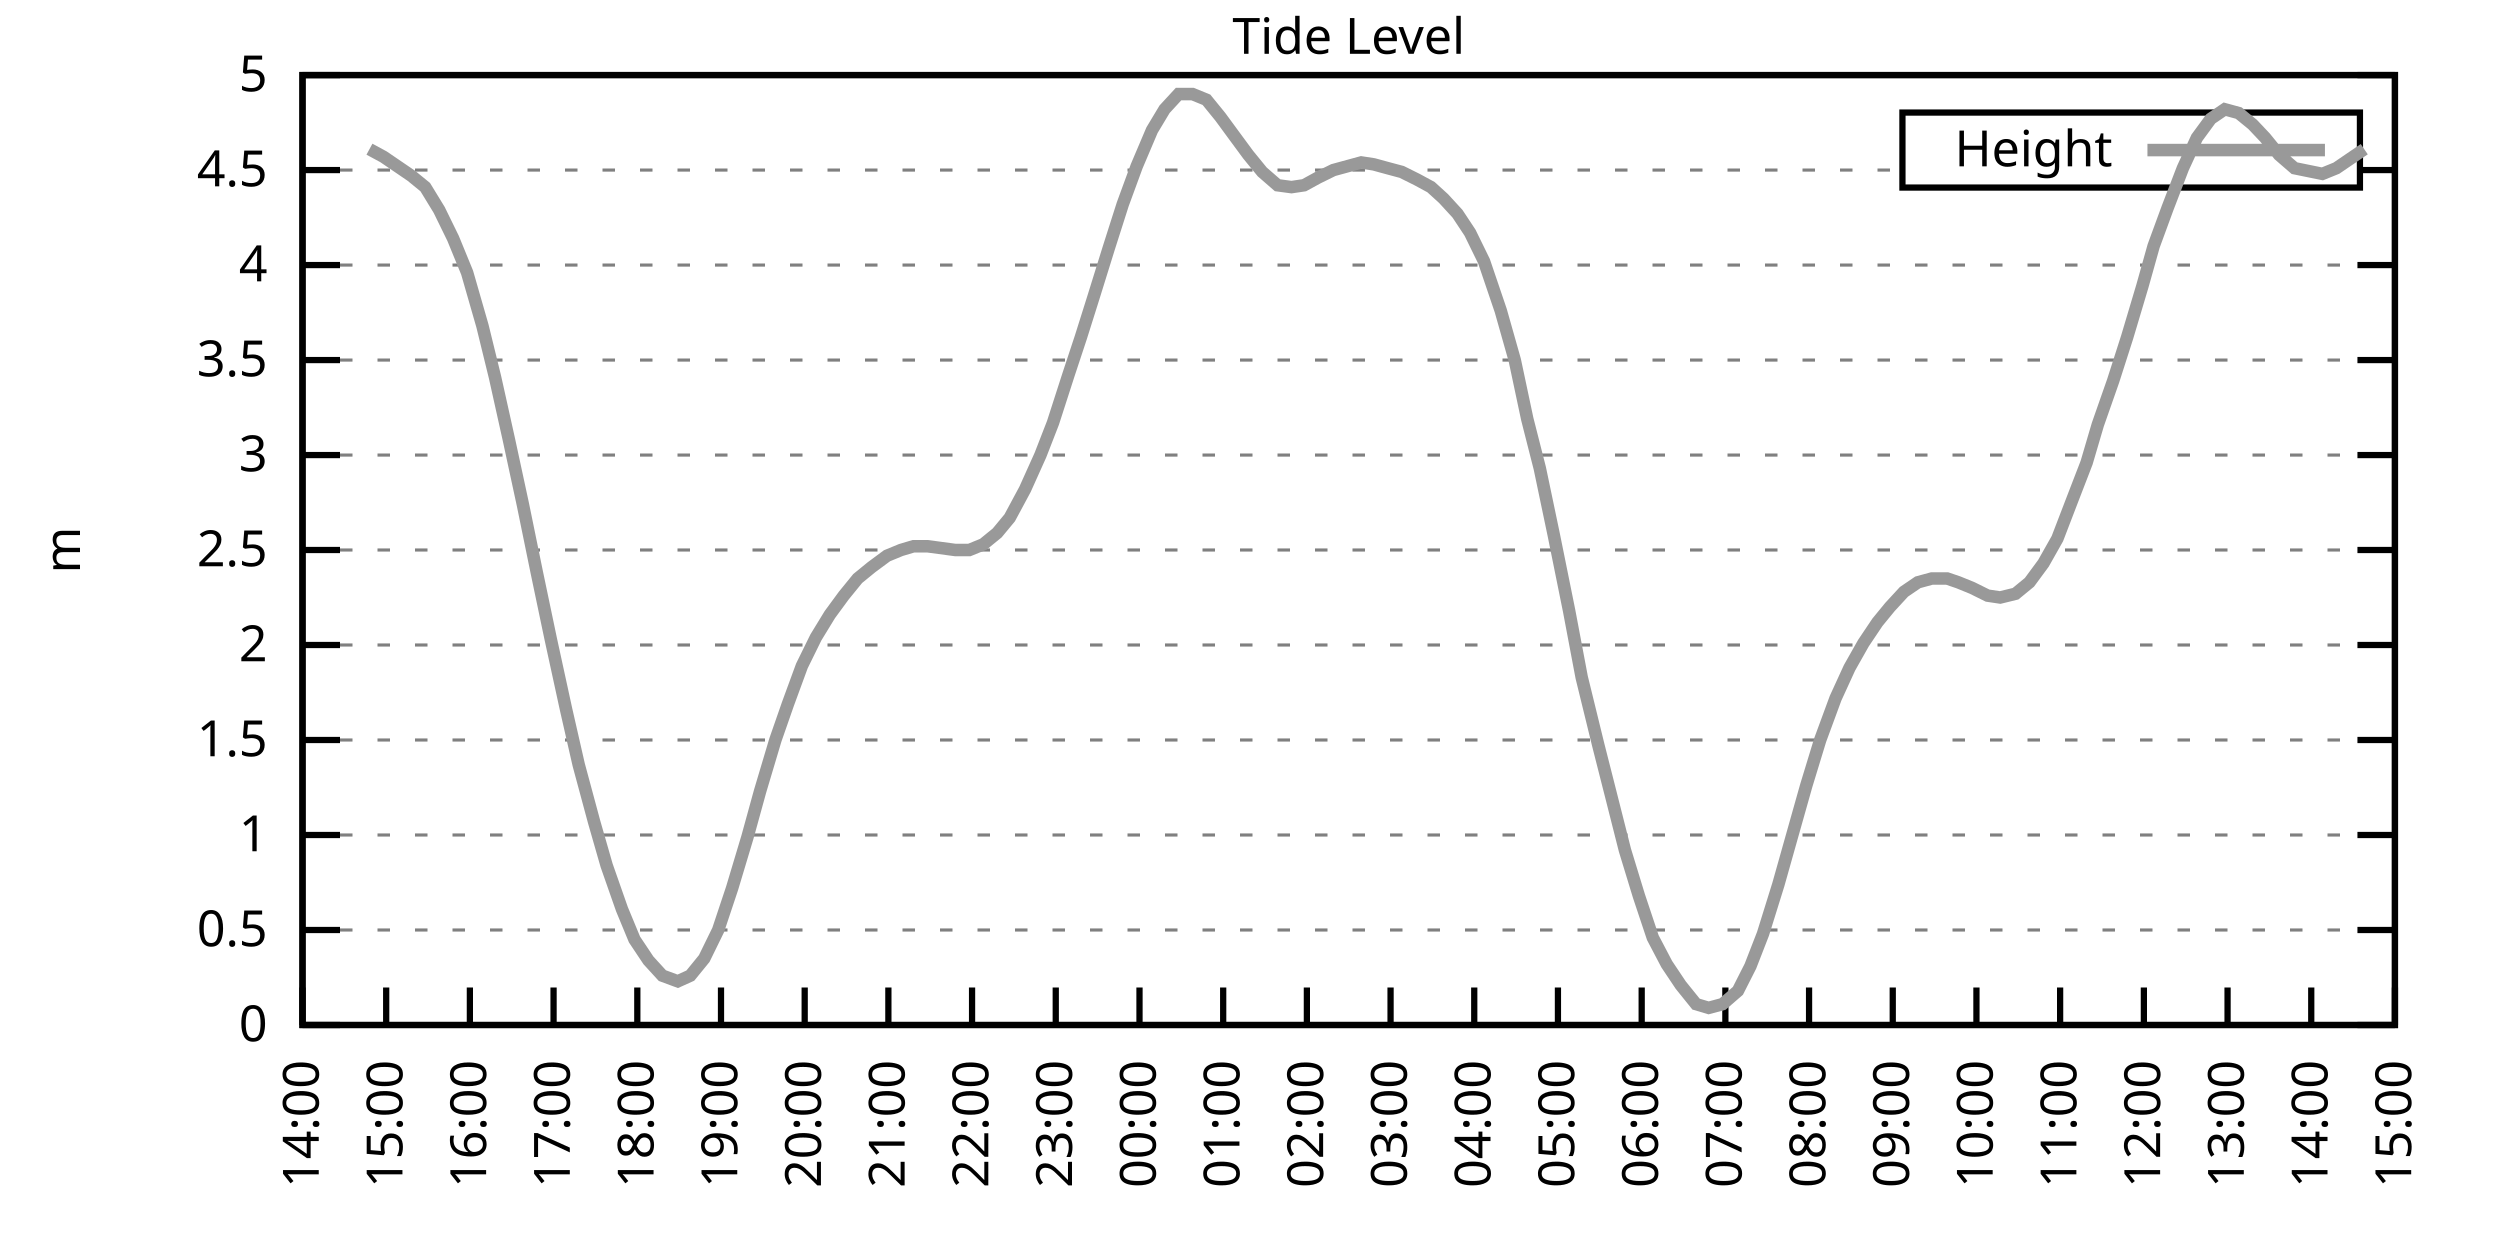
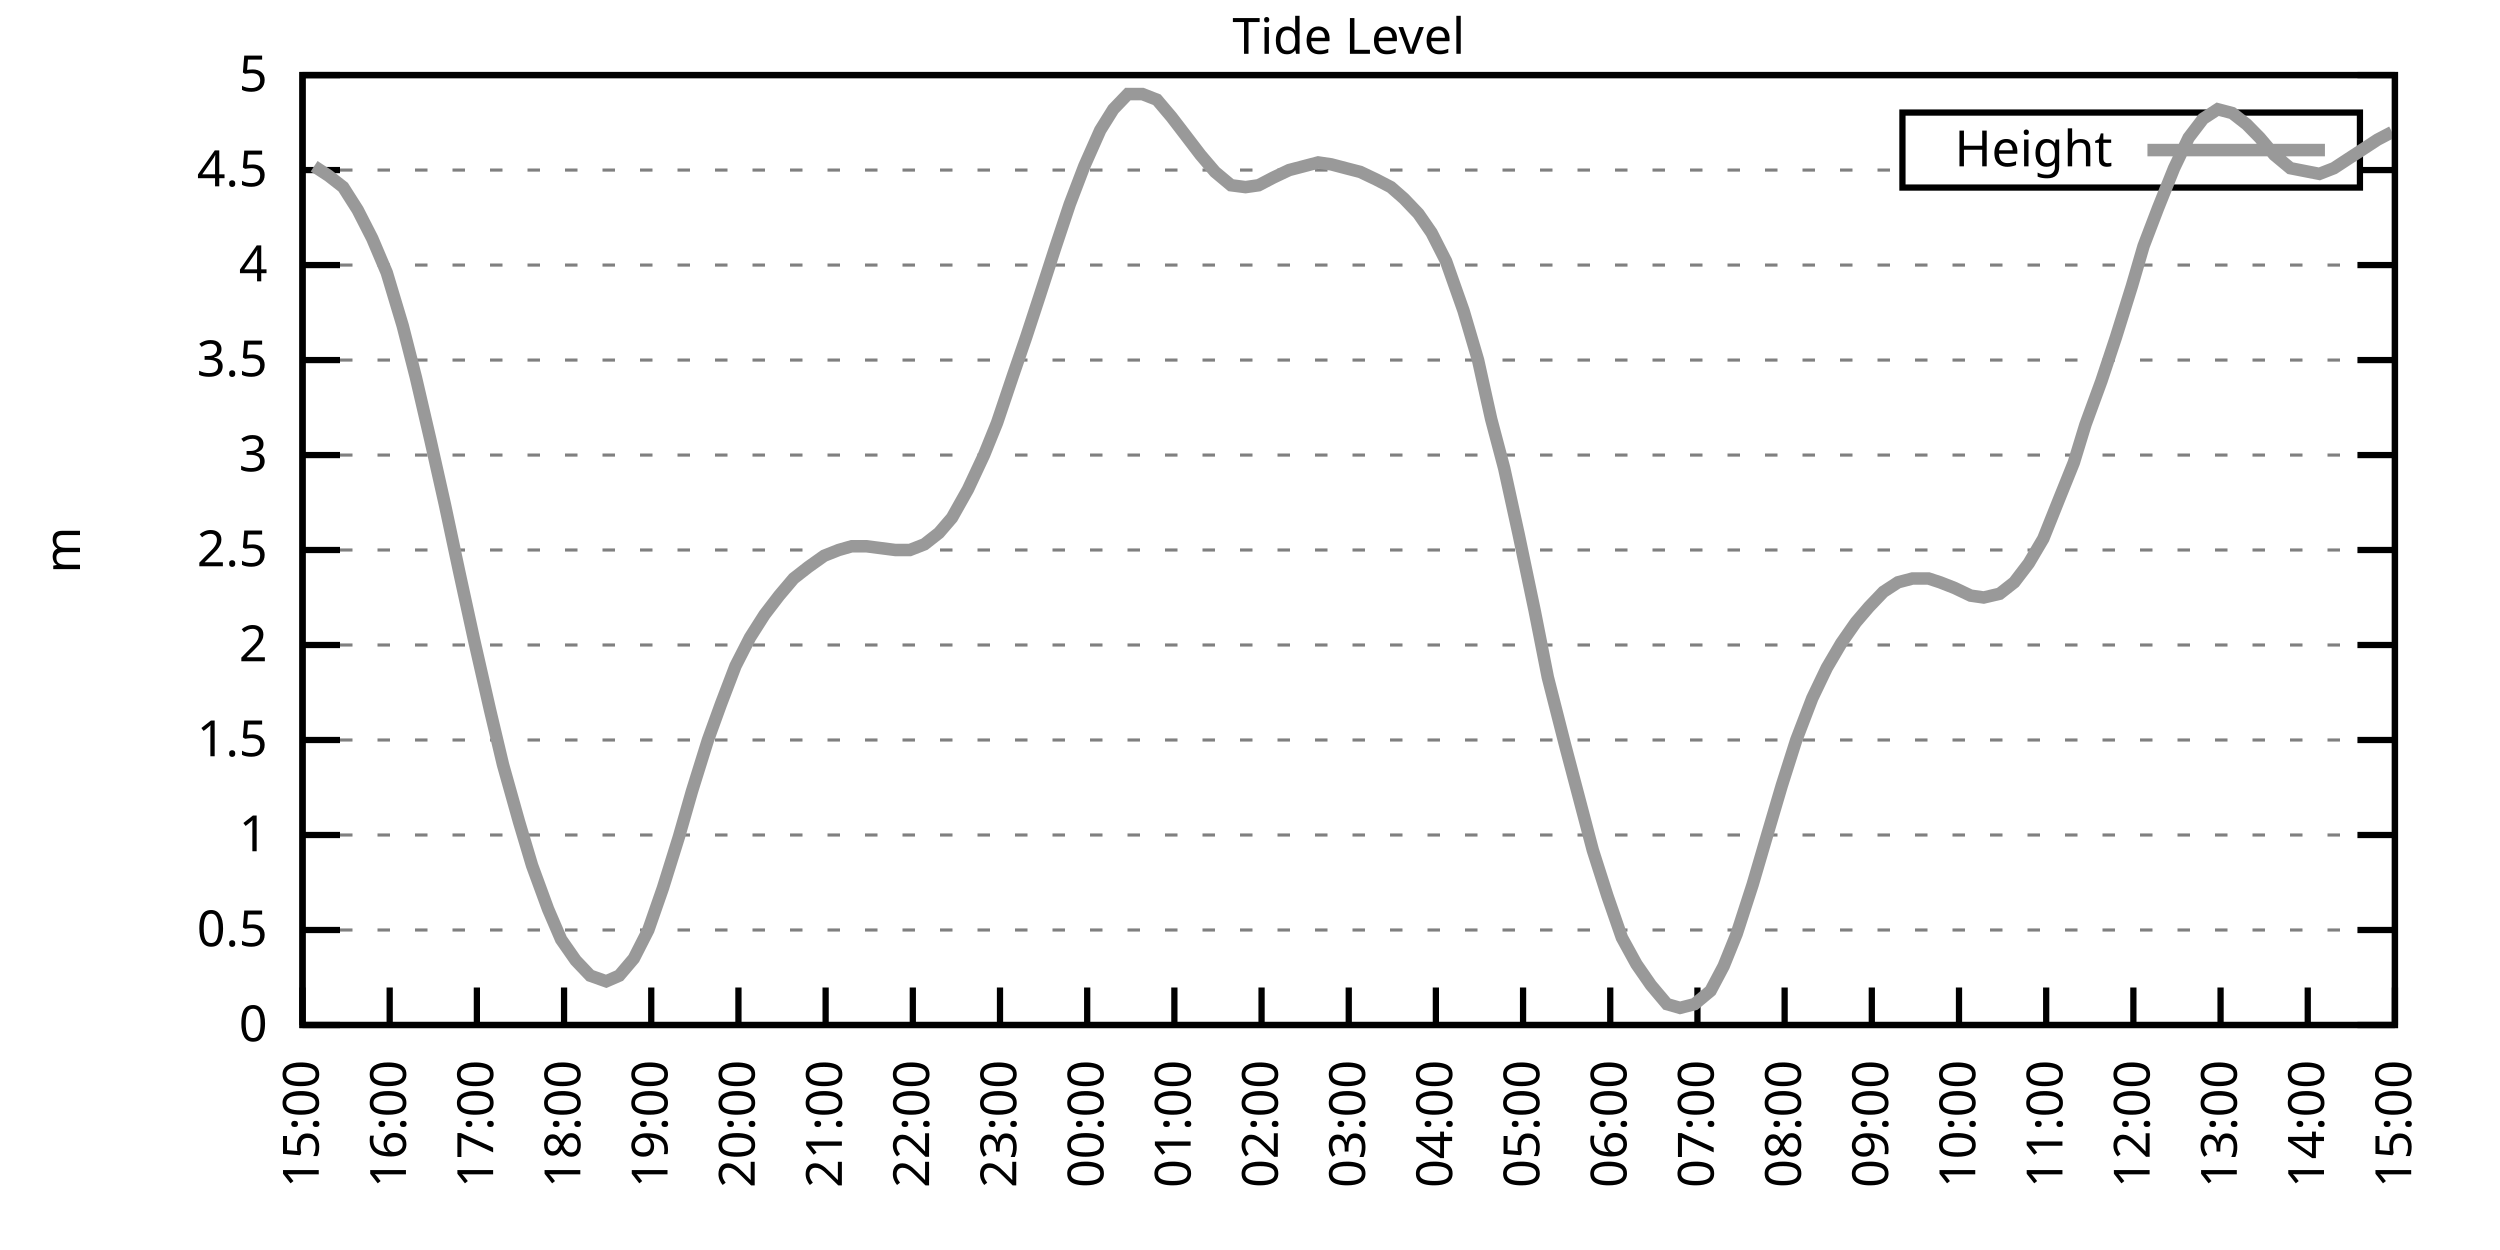
<svg xmlns="http://www.w3.org/2000/svg" xmlns:xlink="http://www.w3.org/1999/xlink" width="400" height="200" viewBox="0 0 400 200">
  <g id="gnuplot_canvas">
    <rect x="0" y="0" width="400" height="200" fill="none" />
    <defs>
      <circle id="gpDot" r="0.5" stroke-width="0.5" stroke="currentColor" />
      <path id="gpPt0" stroke-width="0.333" stroke="currentColor" d="M-1,0 h2 M0,-1 v2" />
      <path id="gpPt1" stroke-width="0.333" stroke="currentColor" d="M-1,-1 L1,1 M1,-1 L-1,1" />
      <path id="gpPt2" stroke-width="0.333" stroke="currentColor" d="M-1,0 L1,0 M0,-1 L0,1 M-1,-1 L1,1 M-1,1 L1,-1" />
      <rect id="gpPt3" stroke-width="0.333" stroke="currentColor" x="-1" y="-1" width="2" height="2" />
      <rect id="gpPt4" stroke-width="0.333" stroke="currentColor" fill="currentColor" x="-1" y="-1" width="2" height="2" />
      <circle id="gpPt5" stroke-width="0.333" stroke="currentColor" cx="0" cy="0" r="1" />
      <use xlink:href="#gpPt5" id="gpPt6" fill="currentColor" stroke="none" />
      <path id="gpPt7" stroke-width="0.333" stroke="currentColor" d="M0,-1.33 L-1.33,0.67 L1.33,0.67 z" />
      <use xlink:href="#gpPt7" id="gpPt8" fill="currentColor" stroke="none" />
      <use xlink:href="#gpPt7" id="gpPt9" stroke="currentColor" transform="rotate(180)" />
      <use xlink:href="#gpPt9" id="gpPt10" fill="currentColor" stroke="none" />
      <use xlink:href="#gpPt3" id="gpPt11" stroke="currentColor" transform="rotate(45)" />
      <use xlink:href="#gpPt11" id="gpPt12" fill="currentColor" stroke="none" />
      <path id="gpPt13" stroke-width="0.333" stroke="currentColor" d="M0,1.330 L1.265,0.411 L0.782,-1.067 L-0.782,-1.076 L-1.265,0.411 z" />
      <use xlink:href="#gpPt13" id="gpPt14" fill="currentColor" stroke="none" />
      <filter id="textbox" filterUnits="objectBoundingBox" x="0" y="0" height="1" width="1">
        <feFlood flood-color="white" flood-opacity="1" result="bgnd" />
        <feComposite in="SourceGraphic" in2="bgnd" operator="atop" />
      </filter>
      <filter id="greybox" filterUnits="objectBoundingBox" x="0" y="0" height="1" width="1">
        <feFlood flood-color="lightgrey" flood-opacity="1" result="grey" />
        <feComposite in="SourceGraphic" in2="grey" operator="atop" />
      </filter>
    </defs>
    <g fill="none" color="white" stroke="currentColor" stroke-width="1.00" stroke-linecap="butt" stroke-linejoin="miter">
</g>
    <g fill="none" color="black" stroke="currentColor" stroke-width="1.00" stroke-linecap="butt" stroke-linejoin="miter">
      <g stroke="none" shape-rendering="crispEdges">
        <polygon fill="rgb(255, 255, 255)" points="48.40,164.00 383.18,164.00 383.18,12.02 48.40,12.02 " />
      </g>
    </g>
    <g fill="none" color="black" stroke="currentColor" stroke-width="1.00" stroke-linecap="butt" stroke-linejoin="miter">
</g>
    <g fill="none" color="black" stroke="black" stroke-width="0.50" stroke-linecap="butt" stroke-linejoin="miter">
</g>
    <g fill="none" color="gray" stroke="currentColor" stroke-width="0.50" stroke-linecap="butt" stroke-linejoin="miter">
      <path stroke="gray" stroke-dasharray="2,4" class="gridline" d="M48.40,164.00 L383.19,164.00  " />
    </g>
    <g fill="none" color="gray" stroke="gray" stroke-width="1.00" stroke-linecap="butt" stroke-linejoin="miter">
</g>
    <g fill="none" color="black" stroke="currentColor" stroke-width="1.00" stroke-linecap="butt" stroke-linejoin="miter">
      <path stroke="black" d="M48.40,164.00 L54.40,164.00 M383.19,164.00 L377.19,164.00  " />
      <g transform="translate(42.80,166.60)" stroke="none" fill="black" font-family="Sans" font-size="8.00" text-anchor="end">
        <text>
          <tspan font-family="Sans"> 0</tspan>
        </text>
      </g>
    </g>
    <g fill="none" color="black" stroke="currentColor" stroke-width="1.00" stroke-linecap="butt" stroke-linejoin="miter">
</g>
    <g fill="none" color="black" stroke="black" stroke-width="0.50" stroke-linecap="butt" stroke-linejoin="miter">
</g>
    <g fill="none" color="gray" stroke="currentColor" stroke-width="0.50" stroke-linecap="butt" stroke-linejoin="miter">
      <path stroke="gray" stroke-dasharray="2,4" class="gridline" d="M48.40,148.80 L383.19,148.80  " />
    </g>
    <g fill="none" color="gray" stroke="gray" stroke-width="1.00" stroke-linecap="butt" stroke-linejoin="miter">
</g>
    <g fill="none" color="black" stroke="currentColor" stroke-width="1.00" stroke-linecap="butt" stroke-linejoin="miter">
      <path stroke="black" d="M48.40,148.80 L54.40,148.80 M383.19,148.80 L377.19,148.80  " />
      <g transform="translate(42.80,151.40)" stroke="none" fill="black" font-family="Sans" font-size="8.00" text-anchor="end">
        <text>
          <tspan font-family="Sans"> 0.5</tspan>
        </text>
      </g>
    </g>
    <g fill="none" color="black" stroke="currentColor" stroke-width="1.00" stroke-linecap="butt" stroke-linejoin="miter">
</g>
    <g fill="none" color="black" stroke="black" stroke-width="0.50" stroke-linecap="butt" stroke-linejoin="miter">
</g>
    <g fill="none" color="gray" stroke="currentColor" stroke-width="0.50" stroke-linecap="butt" stroke-linejoin="miter">
      <path stroke="gray" stroke-dasharray="2,4" class="gridline" d="M48.40,133.60 L383.19,133.60  " />
    </g>
    <g fill="none" color="gray" stroke="gray" stroke-width="1.00" stroke-linecap="butt" stroke-linejoin="miter">
</g>
    <g fill="none" color="black" stroke="currentColor" stroke-width="1.00" stroke-linecap="butt" stroke-linejoin="miter">
      <path stroke="black" d="M48.40,133.60 L54.40,133.60 M383.19,133.60 L377.19,133.60  " />
      <g transform="translate(42.80,136.20)" stroke="none" fill="black" font-family="Sans" font-size="8.00" text-anchor="end">
        <text>
          <tspan font-family="Sans"> 1</tspan>
        </text>
      </g>
    </g>
    <g fill="none" color="black" stroke="currentColor" stroke-width="1.00" stroke-linecap="butt" stroke-linejoin="miter">
</g>
    <g fill="none" color="black" stroke="black" stroke-width="0.50" stroke-linecap="butt" stroke-linejoin="miter">
</g>
    <g fill="none" color="gray" stroke="currentColor" stroke-width="0.50" stroke-linecap="butt" stroke-linejoin="miter">
      <path stroke="gray" stroke-dasharray="2,4" class="gridline" d="M48.40,118.40 L383.19,118.40  " />
    </g>
    <g fill="none" color="gray" stroke="gray" stroke-width="1.00" stroke-linecap="butt" stroke-linejoin="miter">
</g>
    <g fill="none" color="black" stroke="currentColor" stroke-width="1.00" stroke-linecap="butt" stroke-linejoin="miter">
      <path stroke="black" d="M48.40,118.40 L54.40,118.40 M383.19,118.40 L377.19,118.40  " />
      <g transform="translate(42.80,121.00)" stroke="none" fill="black" font-family="Sans" font-size="8.00" text-anchor="end">
        <text>
          <tspan font-family="Sans"> 1.5</tspan>
        </text>
      </g>
    </g>
    <g fill="none" color="black" stroke="currentColor" stroke-width="1.00" stroke-linecap="butt" stroke-linejoin="miter">
</g>
    <g fill="none" color="black" stroke="black" stroke-width="0.50" stroke-linecap="butt" stroke-linejoin="miter">
</g>
    <g fill="none" color="gray" stroke="currentColor" stroke-width="0.50" stroke-linecap="butt" stroke-linejoin="miter">
      <path stroke="gray" stroke-dasharray="2,4" class="gridline" d="M48.40,103.20 L383.19,103.20  " />
    </g>
    <g fill="none" color="gray" stroke="gray" stroke-width="1.00" stroke-linecap="butt" stroke-linejoin="miter">
</g>
    <g fill="none" color="black" stroke="currentColor" stroke-width="1.00" stroke-linecap="butt" stroke-linejoin="miter">
      <path stroke="black" d="M48.40,103.20 L54.40,103.20 M383.19,103.20 L377.19,103.20  " />
      <g transform="translate(42.80,105.80)" stroke="none" fill="black" font-family="Sans" font-size="8.00" text-anchor="end">
        <text>
          <tspan font-family="Sans"> 2</tspan>
        </text>
      </g>
    </g>
    <g fill="none" color="black" stroke="currentColor" stroke-width="1.00" stroke-linecap="butt" stroke-linejoin="miter">
</g>
    <g fill="none" color="black" stroke="black" stroke-width="0.50" stroke-linecap="butt" stroke-linejoin="miter">
</g>
    <g fill="none" color="gray" stroke="currentColor" stroke-width="0.50" stroke-linecap="butt" stroke-linejoin="miter">
      <path stroke="gray" stroke-dasharray="2,4" class="gridline" d="M48.40,88.00 L383.19,88.00  " />
    </g>
    <g fill="none" color="gray" stroke="gray" stroke-width="1.00" stroke-linecap="butt" stroke-linejoin="miter">
</g>
    <g fill="none" color="black" stroke="currentColor" stroke-width="1.00" stroke-linecap="butt" stroke-linejoin="miter">
      <path stroke="black" d="M48.40,88.00 L54.40,88.00 M383.19,88.00 L377.19,88.00  " />
      <g transform="translate(42.80,90.60)" stroke="none" fill="black" font-family="Sans" font-size="8.00" text-anchor="end">
        <text>
          <tspan font-family="Sans"> 2.5</tspan>
        </text>
      </g>
    </g>
    <g fill="none" color="black" stroke="currentColor" stroke-width="1.00" stroke-linecap="butt" stroke-linejoin="miter">
</g>
    <g fill="none" color="black" stroke="black" stroke-width="0.50" stroke-linecap="butt" stroke-linejoin="miter">
</g>
    <g fill="none" color="gray" stroke="currentColor" stroke-width="0.50" stroke-linecap="butt" stroke-linejoin="miter">
      <path stroke="gray" stroke-dasharray="2,4" class="gridline" d="M48.40,72.81 L383.19,72.81  " />
    </g>
    <g fill="none" color="gray" stroke="gray" stroke-width="1.00" stroke-linecap="butt" stroke-linejoin="miter">
</g>
    <g fill="none" color="black" stroke="currentColor" stroke-width="1.00" stroke-linecap="butt" stroke-linejoin="miter">
      <path stroke="black" d="M48.40,72.81 L54.40,72.81 M383.19,72.81 L377.19,72.81  " />
      <g transform="translate(42.80,75.41)" stroke="none" fill="black" font-family="Sans" font-size="8.00" text-anchor="end">
        <text>
          <tspan font-family="Sans"> 3</tspan>
        </text>
      </g>
    </g>
    <g fill="none" color="black" stroke="currentColor" stroke-width="1.00" stroke-linecap="butt" stroke-linejoin="miter">
</g>
    <g fill="none" color="black" stroke="black" stroke-width="0.50" stroke-linecap="butt" stroke-linejoin="miter">
</g>
    <g fill="none" color="gray" stroke="currentColor" stroke-width="0.50" stroke-linecap="butt" stroke-linejoin="miter">
      <path stroke="gray" stroke-dasharray="2,4" class="gridline" d="M48.40,57.61 L383.19,57.61  " />
    </g>
    <g fill="none" color="gray" stroke="gray" stroke-width="1.00" stroke-linecap="butt" stroke-linejoin="miter">
</g>
    <g fill="none" color="black" stroke="currentColor" stroke-width="1.00" stroke-linecap="butt" stroke-linejoin="miter">
      <path stroke="black" d="M48.40,57.61 L54.40,57.61 M383.19,57.61 L377.19,57.61  " />
      <g transform="translate(42.80,60.21)" stroke="none" fill="black" font-family="Sans" font-size="8.00" text-anchor="end">
        <text>
          <tspan font-family="Sans"> 3.5</tspan>
        </text>
      </g>
    </g>
    <g fill="none" color="black" stroke="currentColor" stroke-width="1.00" stroke-linecap="butt" stroke-linejoin="miter">
</g>
    <g fill="none" color="black" stroke="black" stroke-width="0.50" stroke-linecap="butt" stroke-linejoin="miter">
</g>
    <g fill="none" color="gray" stroke="currentColor" stroke-width="0.50" stroke-linecap="butt" stroke-linejoin="miter">
      <path stroke="gray" stroke-dasharray="2,4" class="gridline" d="M48.40,42.41 L383.19,42.41  " />
    </g>
    <g fill="none" color="gray" stroke="gray" stroke-width="1.00" stroke-linecap="butt" stroke-linejoin="miter">
</g>
    <g fill="none" color="black" stroke="currentColor" stroke-width="1.00" stroke-linecap="butt" stroke-linejoin="miter">
      <path stroke="black" d="M48.40,42.41 L54.40,42.41 M383.19,42.41 L377.19,42.41  " />
      <g transform="translate(42.80,45.01)" stroke="none" fill="black" font-family="Sans" font-size="8.00" text-anchor="end">
        <text>
          <tspan font-family="Sans"> 4</tspan>
        </text>
      </g>
    </g>
    <g fill="none" color="black" stroke="currentColor" stroke-width="1.00" stroke-linecap="butt" stroke-linejoin="miter">
</g>
    <g fill="none" color="black" stroke="black" stroke-width="0.50" stroke-linecap="butt" stroke-linejoin="miter">
</g>
    <g fill="none" color="gray" stroke="currentColor" stroke-width="0.50" stroke-linecap="butt" stroke-linejoin="miter">
      <path stroke="gray" stroke-dasharray="2,4" class="gridline" d="M48.40,27.21 L304.39,27.21 M377.59,27.21 L383.19,27.21  " />
    </g>
    <g fill="none" color="gray" stroke="gray" stroke-width="1.00" stroke-linecap="butt" stroke-linejoin="miter">
</g>
    <g fill="none" color="black" stroke="currentColor" stroke-width="1.00" stroke-linecap="butt" stroke-linejoin="miter">
      <path stroke="black" d="M48.40,27.21 L54.40,27.21 M383.19,27.21 L377.19,27.21  " />
      <g transform="translate(42.80,29.81)" stroke="none" fill="black" font-family="Sans" font-size="8.00" text-anchor="end">
        <text>
          <tspan font-family="Sans"> 4.5</tspan>
        </text>
      </g>
    </g>
    <g fill="none" color="black" stroke="currentColor" stroke-width="1.00" stroke-linecap="butt" stroke-linejoin="miter">
</g>
    <g fill="none" color="black" stroke="black" stroke-width="0.50" stroke-linecap="butt" stroke-linejoin="miter">
</g>
    <g fill="none" color="gray" stroke="currentColor" stroke-width="0.50" stroke-linecap="butt" stroke-linejoin="miter">
      <path stroke="gray" stroke-dasharray="2,4" class="gridline" d="M48.40,12.01 L383.19,12.01  " />
    </g>
    <g fill="none" color="gray" stroke="gray" stroke-width="1.00" stroke-linecap="butt" stroke-linejoin="miter">
</g>
    <g fill="none" color="black" stroke="currentColor" stroke-width="1.00" stroke-linecap="butt" stroke-linejoin="miter">
      <path stroke="black" d="M48.40,12.01 L54.40,12.01 M383.19,12.01 L377.19,12.01  " />
      <g transform="translate(42.80,14.61)" stroke="none" fill="black" font-family="Sans" font-size="8.00" text-anchor="end">
        <text>
          <tspan font-family="Sans"> 5</tspan>
        </text>
      </g>
    </g>
    <g fill="none" color="black" stroke="currentColor" stroke-width="1.00" stroke-linecap="butt" stroke-linejoin="miter">
      <path stroke="black" d="M48.40,164.00 L48.40,158.00  " />
      <g transform="translate(51.00,169.60) rotate(270.00)" stroke="none" fill="black" font-family="Sans" font-size="8.00" text-anchor="end">
        <text>
-           <tspan font-family="Sans">14:00</tspan>
-         </text>
-       </g>
-     </g>
-     <g fill="none" color="black" stroke="currentColor" stroke-width="1.00" stroke-linecap="butt" stroke-linejoin="miter">
-       <path stroke="black" d="M61.79,164.00 L61.79,158.00  " />
-       <g transform="translate(64.39,169.60) rotate(270.00)" stroke="none" fill="black" font-family="Sans" font-size="8.00" text-anchor="end">
-         <text>
          <tspan font-family="Sans">15:00</tspan>
        </text>
      </g>
    </g>
    <g fill="none" color="black" stroke="currentColor" stroke-width="1.00" stroke-linecap="butt" stroke-linejoin="miter">
-       <path stroke="black" d="M75.18,164.00 L75.18,158.00  " />
-       <g transform="translate(77.78,169.60) rotate(270.00)" stroke="none" fill="black" font-family="Sans" font-size="8.00" text-anchor="end">
+       <path stroke="black" d="M62.35,164.00 L62.35,158.00  " />
+       <g transform="translate(64.95,169.60) rotate(270.00)" stroke="none" fill="black" font-family="Sans" font-size="8.00" text-anchor="end">
        <text>
          <tspan font-family="Sans">16:00</tspan>
        </text>
      </g>
    </g>
    <g fill="none" color="black" stroke="currentColor" stroke-width="1.00" stroke-linecap="butt" stroke-linejoin="miter">
-       <path stroke="black" d="M88.57,164.00 L88.57,158.00  " />
-       <g transform="translate(91.17,169.60) rotate(270.00)" stroke="none" fill="black" font-family="Sans" font-size="8.00" text-anchor="end">
+       <path stroke="black" d="M76.30,164.00 L76.30,158.00  " />
+       <g transform="translate(78.90,169.60) rotate(270.00)" stroke="none" fill="black" font-family="Sans" font-size="8.00" text-anchor="end">
        <text>
          <tspan font-family="Sans">17:00</tspan>
        </text>
      </g>
    </g>
    <g fill="none" color="black" stroke="currentColor" stroke-width="1.00" stroke-linecap="butt" stroke-linejoin="miter">
-       <path stroke="black" d="M101.97,164.00 L101.97,158.00  " />
-       <g transform="translate(104.57,169.60) rotate(270.00)" stroke="none" fill="black" font-family="Sans" font-size="8.00" text-anchor="end">
+       <path stroke="black" d="M90.25,164.00 L90.25,158.00  " />
+       <g transform="translate(92.85,169.60) rotate(270.00)" stroke="none" fill="black" font-family="Sans" font-size="8.00" text-anchor="end">
        <text>
          <tspan font-family="Sans">18:00</tspan>
        </text>
      </g>
    </g>
    <g fill="none" color="black" stroke="currentColor" stroke-width="1.00" stroke-linecap="butt" stroke-linejoin="miter">
-       <path stroke="black" d="M115.36,164.00 L115.36,158.00  " />
-       <g transform="translate(117.96,169.60) rotate(270.00)" stroke="none" fill="black" font-family="Sans" font-size="8.00" text-anchor="end">
+       <path stroke="black" d="M104.20,164.00 L104.20,158.00  " />
+       <g transform="translate(106.80,169.60) rotate(270.00)" stroke="none" fill="black" font-family="Sans" font-size="8.00" text-anchor="end">
        <text>
          <tspan font-family="Sans">19:00</tspan>
        </text>
      </g>
    </g>
    <g fill="none" color="black" stroke="currentColor" stroke-width="1.00" stroke-linecap="butt" stroke-linejoin="miter">
-       <path stroke="black" d="M128.75,164.00 L128.75,158.00  " />
-       <g transform="translate(131.35,169.60) rotate(270.00)" stroke="none" fill="black" font-family="Sans" font-size="8.00" text-anchor="end">
+       <path stroke="black" d="M118.15,164.00 L118.15,158.00  " />
+       <g transform="translate(120.75,169.60) rotate(270.00)" stroke="none" fill="black" font-family="Sans" font-size="8.00" text-anchor="end">
        <text>
          <tspan font-family="Sans">20:00</tspan>
        </text>
      </g>
    </g>
    <g fill="none" color="black" stroke="currentColor" stroke-width="1.00" stroke-linecap="butt" stroke-linejoin="miter">
-       <path stroke="black" d="M142.14,164.00 L142.14,158.00  " />
-       <g transform="translate(144.74,169.60) rotate(270.00)" stroke="none" fill="black" font-family="Sans" font-size="8.00" text-anchor="end">
+       <path stroke="black" d="M132.10,164.00 L132.10,158.00  " />
+       <g transform="translate(134.70,169.60) rotate(270.00)" stroke="none" fill="black" font-family="Sans" font-size="8.00" text-anchor="end">
        <text>
          <tspan font-family="Sans">21:00</tspan>
        </text>
      </g>
    </g>
    <g fill="none" color="black" stroke="currentColor" stroke-width="1.00" stroke-linecap="butt" stroke-linejoin="miter">
-       <path stroke="black" d="M155.53,164.00 L155.53,158.00  " />
-       <g transform="translate(158.13,169.60) rotate(270.00)" stroke="none" fill="black" font-family="Sans" font-size="8.00" text-anchor="end">
+       <path stroke="black" d="M146.05,164.00 L146.05,158.00  " />
+       <g transform="translate(148.65,169.60) rotate(270.00)" stroke="none" fill="black" font-family="Sans" font-size="8.00" text-anchor="end">
        <text>
          <tspan font-family="Sans">22:00</tspan>
        </text>
      </g>
    </g>
    <g fill="none" color="black" stroke="currentColor" stroke-width="1.00" stroke-linecap="butt" stroke-linejoin="miter">
-       <path stroke="black" d="M168.92,164.00 L168.92,158.00  " />
-       <g transform="translate(171.52,169.60) rotate(270.00)" stroke="none" fill="black" font-family="Sans" font-size="8.00" text-anchor="end">
+       <path stroke="black" d="M160.00,164.00 L160.00,158.00  " />
+       <g transform="translate(162.60,169.60) rotate(270.00)" stroke="none" fill="black" font-family="Sans" font-size="8.00" text-anchor="end">
        <text>
          <tspan font-family="Sans">23:00</tspan>
        </text>
      </g>
    </g>
    <g fill="none" color="black" stroke="currentColor" stroke-width="1.00" stroke-linecap="butt" stroke-linejoin="miter">
-       <path stroke="black" d="M182.32,164.00 L182.32,158.00  " />
-       <g transform="translate(184.92,169.60) rotate(270.00)" stroke="none" fill="black" font-family="Sans" font-size="8.00" text-anchor="end">
+       <path stroke="black" d="M173.95,164.00 L173.95,158.00  " />
+       <g transform="translate(176.55,169.60) rotate(270.00)" stroke="none" fill="black" font-family="Sans" font-size="8.00" text-anchor="end">
        <text>
          <tspan font-family="Sans">00:00</tspan>
        </text>
      </g>
    </g>
    <g fill="none" color="black" stroke="currentColor" stroke-width="1.00" stroke-linecap="butt" stroke-linejoin="miter">
-       <path stroke="black" d="M195.71,164.00 L195.71,158.00  " />
-       <g transform="translate(198.31,169.60) rotate(270.00)" stroke="none" fill="black" font-family="Sans" font-size="8.00" text-anchor="end">
+       <path stroke="black" d="M187.90,164.00 L187.90,158.00  " />
+       <g transform="translate(190.50,169.60) rotate(270.00)" stroke="none" fill="black" font-family="Sans" font-size="8.00" text-anchor="end">
        <text>
          <tspan font-family="Sans">01:00</tspan>
        </text>
      </g>
    </g>
    <g fill="none" color="black" stroke="currentColor" stroke-width="1.00" stroke-linecap="butt" stroke-linejoin="miter">
-       <path stroke="black" d="M209.10,164.00 L209.10,158.00  " />
-       <g transform="translate(211.70,169.60) rotate(270.00)" stroke="none" fill="black" font-family="Sans" font-size="8.00" text-anchor="end">
+       <path stroke="black" d="M201.85,164.00 L201.85,158.00  " />
+       <g transform="translate(204.45,169.60) rotate(270.00)" stroke="none" fill="black" font-family="Sans" font-size="8.00" text-anchor="end">
        <text>
          <tspan font-family="Sans">02:00</tspan>
        </text>
      </g>
    </g>
    <g fill="none" color="black" stroke="currentColor" stroke-width="1.00" stroke-linecap="butt" stroke-linejoin="miter">
-       <path stroke="black" d="M222.49,164.00 L222.49,158.00  " />
-       <g transform="translate(225.09,169.60) rotate(270.00)" stroke="none" fill="black" font-family="Sans" font-size="8.00" text-anchor="end">
+       <path stroke="black" d="M215.80,164.00 L215.80,158.00  " />
+       <g transform="translate(218.40,169.60) rotate(270.00)" stroke="none" fill="black" font-family="Sans" font-size="8.00" text-anchor="end">
        <text>
          <tspan font-family="Sans">03:00</tspan>
        </text>
      </g>
    </g>
    <g fill="none" color="black" stroke="currentColor" stroke-width="1.00" stroke-linecap="butt" stroke-linejoin="miter">
-       <path stroke="black" d="M235.88,164.00 L235.88,158.00  " />
-       <g transform="translate(238.48,169.60) rotate(270.00)" stroke="none" fill="black" font-family="Sans" font-size="8.00" text-anchor="end">
+       <path stroke="black" d="M229.74,164.00 L229.74,158.00  " />
+       <g transform="translate(232.34,169.60) rotate(270.00)" stroke="none" fill="black" font-family="Sans" font-size="8.00" text-anchor="end">
        <text>
          <tspan font-family="Sans">04:00</tspan>
        </text>
      </g>
    </g>
    <g fill="none" color="black" stroke="currentColor" stroke-width="1.00" stroke-linecap="butt" stroke-linejoin="miter">
-       <path stroke="black" d="M249.27,164.00 L249.27,158.00  " />
-       <g transform="translate(251.87,169.60) rotate(270.00)" stroke="none" fill="black" font-family="Sans" font-size="8.00" text-anchor="end">
+       <path stroke="black" d="M243.69,164.00 L243.69,158.00  " />
+       <g transform="translate(246.29,169.60) rotate(270.00)" stroke="none" fill="black" font-family="Sans" font-size="8.00" text-anchor="end">
        <text>
          <tspan font-family="Sans">05:00</tspan>
        </text>
      </g>
    </g>
    <g fill="none" color="black" stroke="currentColor" stroke-width="1.00" stroke-linecap="butt" stroke-linejoin="miter">
-       <path stroke="black" d="M262.67,164.00 L262.67,158.00  " />
-       <g transform="translate(265.27,169.60) rotate(270.00)" stroke="none" fill="black" font-family="Sans" font-size="8.00" text-anchor="end">
+       <path stroke="black" d="M257.64,164.00 L257.64,158.00  " />
+       <g transform="translate(260.24,169.60) rotate(270.00)" stroke="none" fill="black" font-family="Sans" font-size="8.00" text-anchor="end">
        <text>
          <tspan font-family="Sans">06:00</tspan>
        </text>
      </g>
    </g>
    <g fill="none" color="black" stroke="currentColor" stroke-width="1.00" stroke-linecap="butt" stroke-linejoin="miter">
-       <path stroke="black" d="M276.06,164.00 L276.06,158.00  " />
-       <g transform="translate(278.66,169.60) rotate(270.00)" stroke="none" fill="black" font-family="Sans" font-size="8.00" text-anchor="end">
+       <path stroke="black" d="M271.59,164.00 L271.59,158.00  " />
+       <g transform="translate(274.19,169.60) rotate(270.00)" stroke="none" fill="black" font-family="Sans" font-size="8.00" text-anchor="end">
        <text>
          <tspan font-family="Sans">07:00</tspan>
        </text>
      </g>
    </g>
    <g fill="none" color="black" stroke="currentColor" stroke-width="1.00" stroke-linecap="butt" stroke-linejoin="miter">
-       <path stroke="black" d="M289.45,164.00 L289.45,158.00  " />
-       <g transform="translate(292.05,169.60) rotate(270.00)" stroke="none" fill="black" font-family="Sans" font-size="8.00" text-anchor="end">
+       <path stroke="black" d="M285.54,164.00 L285.54,158.00  " />
+       <g transform="translate(288.14,169.60) rotate(270.00)" stroke="none" fill="black" font-family="Sans" font-size="8.00" text-anchor="end">
        <text>
          <tspan font-family="Sans">08:00</tspan>
        </text>
      </g>
    </g>
    <g fill="none" color="black" stroke="currentColor" stroke-width="1.00" stroke-linecap="butt" stroke-linejoin="miter">
-       <path stroke="black" d="M302.84,164.00 L302.84,158.00  " />
-       <g transform="translate(305.44,169.60) rotate(270.00)" stroke="none" fill="black" font-family="Sans" font-size="8.00" text-anchor="end">
+       <path stroke="black" d="M299.49,164.00 L299.49,158.00  " />
+       <g transform="translate(302.09,169.60) rotate(270.00)" stroke="none" fill="black" font-family="Sans" font-size="8.00" text-anchor="end">
        <text>
          <tspan font-family="Sans">09:00</tspan>
        </text>
      </g>
    </g>
    <g fill="none" color="black" stroke="currentColor" stroke-width="1.00" stroke-linecap="butt" stroke-linejoin="miter">
-       <path stroke="black" d="M316.23,164.00 L316.23,158.00  " />
-       <g transform="translate(318.83,169.60) rotate(270.00)" stroke="none" fill="black" font-family="Sans" font-size="8.00" text-anchor="end">
+       <path stroke="black" d="M313.44,164.00 L313.44,158.00  " />
+       <g transform="translate(316.04,169.60) rotate(270.00)" stroke="none" fill="black" font-family="Sans" font-size="8.00" text-anchor="end">
        <text>
          <tspan font-family="Sans">10:00</tspan>
        </text>
      </g>
    </g>
    <g fill="none" color="black" stroke="currentColor" stroke-width="1.00" stroke-linecap="butt" stroke-linejoin="miter">
-       <path stroke="black" d="M329.62,164.00 L329.62,158.00  " />
-       <g transform="translate(332.22,169.60) rotate(270.00)" stroke="none" fill="black" font-family="Sans" font-size="8.00" text-anchor="end">
+       <path stroke="black" d="M327.39,164.00 L327.39,158.00  " />
+       <g transform="translate(329.99,169.60) rotate(270.00)" stroke="none" fill="black" font-family="Sans" font-size="8.00" text-anchor="end">
        <text>
          <tspan font-family="Sans">11:00</tspan>
        </text>
      </g>
    </g>
    <g fill="none" color="black" stroke="currentColor" stroke-width="1.00" stroke-linecap="butt" stroke-linejoin="miter">
-       <path stroke="black" d="M343.02,164.00 L343.02,158.00  " />
-       <g transform="translate(345.62,169.60) rotate(270.00)" stroke="none" fill="black" font-family="Sans" font-size="8.00" text-anchor="end">
+       <path stroke="black" d="M341.34,164.00 L341.34,158.00  " />
+       <g transform="translate(343.94,169.60) rotate(270.00)" stroke="none" fill="black" font-family="Sans" font-size="8.00" text-anchor="end">
        <text>
          <tspan font-family="Sans">12:00</tspan>
        </text>
      </g>
    </g>
    <g fill="none" color="black" stroke="currentColor" stroke-width="1.00" stroke-linecap="butt" stroke-linejoin="miter">
-       <path stroke="black" d="M356.41,164.00 L356.41,158.00  " />
-       <g transform="translate(359.01,169.60) rotate(270.00)" stroke="none" fill="black" font-family="Sans" font-size="8.00" text-anchor="end">
+       <path stroke="black" d="M355.29,164.00 L355.29,158.00  " />
+       <g transform="translate(357.89,169.60) rotate(270.00)" stroke="none" fill="black" font-family="Sans" font-size="8.00" text-anchor="end">
        <text>
          <tspan font-family="Sans">13:00</tspan>
        </text>
      </g>
    </g>
    <g fill="none" color="black" stroke="currentColor" stroke-width="1.00" stroke-linecap="butt" stroke-linejoin="miter">
-       <path stroke="black" d="M369.80,164.00 L369.80,158.00  " />
-       <g transform="translate(372.40,169.60) rotate(270.00)" stroke="none" fill="black" font-family="Sans" font-size="8.00" text-anchor="end">
+       <path stroke="black" d="M369.24,164.00 L369.24,158.00  " />
+       <g transform="translate(371.84,169.60) rotate(270.00)" stroke="none" fill="black" font-family="Sans" font-size="8.00" text-anchor="end">
        <text>
          <tspan font-family="Sans">14:00</tspan>
        </text>
      </g>
    </g>
    <g fill="none" color="black" stroke="currentColor" stroke-width="1.00" stroke-linecap="butt" stroke-linejoin="miter">
      <path stroke="black" d="M383.19,164.00 L383.19,158.00  " />
      <g transform="translate(385.79,169.60) rotate(270.00)" stroke="none" fill="black" font-family="Sans" font-size="8.00" text-anchor="end">
        <text>
          <tspan font-family="Sans">15:00</tspan>
        </text>
      </g>
    </g>
    <g fill="none" color="black" stroke="currentColor" stroke-width="1.00" stroke-linecap="butt" stroke-linejoin="miter">
</g>
    <g fill="none" color="black" stroke="currentColor" stroke-width="1.00" stroke-linecap="butt" stroke-linejoin="miter">
      <path stroke="black" d="M48.40,12.01 L48.40,164.00 L383.19,164.00 L383.19,12.01 L48.40,12.01 Z  " />
    </g>
    <g fill="none" color="black" stroke="currentColor" stroke-width="1.00" stroke-linecap="butt" stroke-linejoin="miter">
</g>
    <g fill="none" color="black" stroke="currentColor" stroke-width="1.00" stroke-linecap="butt" stroke-linejoin="miter">
      <path stroke="black" d="M304.39,30.01 L304.39,18.01 L377.59,18.01 L377.59,30.01 L304.39,30.01 Z  " />
    </g>
    <g id="Tide_level_plot_1">
      <g fill="none" color="white" stroke="black" stroke-width="2.00" stroke-linecap="butt" stroke-linejoin="miter">
</g>
      <g fill="none" color="black" stroke="currentColor" stroke-width="2.00" stroke-linecap="butt" stroke-linejoin="miter">
        <g transform="translate(337.99,26.61)" stroke="none" fill="black" font-family="Sans" font-size="8.00" text-anchor="end">
          <text>
            <tspan font-family="Sans">Height</tspan>
          </text>
        </g>
      </g>
      <g fill="none" color="black" stroke="currentColor" stroke-width="2.00" stroke-linecap="butt" stroke-linejoin="miter">
-         <path stroke="rgb(153, 153, 153)" d="M343.59,24.01 L371.99,24.01 M59.11,23.87 L61.35,25.08 L63.58,26.60 L65.81,28.12 L68.04,29.94 L70.27,33.59   L72.50,38.15 L74.74,43.62 L77.19,52.14 L79.20,60.34 L81.43,70.37 L83.66,80.71 L85.90,91.65 L88.13,102.29   L90.58,113.54 L92.59,122.35 L95.05,131.47 L97.06,138.47 L99.51,145.46 L101.52,150.32 L103.75,153.66 L105.98,156.10   L108.44,157.01 L110.45,156.10 L112.68,153.36 L114.91,148.80 L117.14,142.11 L119.60,133.91 L121.61,126.61 L124.06,118.40   L126.07,112.63 L128.30,106.55 L130.54,101.99 L132.77,98.34 L135.00,95.30 L137.23,92.56 L139.46,90.74 L141.92,88.92   L144.15,88.00 L146.16,87.40 L148.39,87.40 L150.62,87.70 L152.85,88.00 L155.09,88.00 L157.32,87.09 L159.55,85.27   L161.56,82.84 L164.01,78.28 L166.47,72.81 L168.48,67.64 L170.93,60.04 L172.94,53.96 L174.95,47.58 L177.41,39.67   L179.64,32.68 L181.87,26.60 L184.32,20.83 L186.33,17.48 L188.57,15.05 L190.80,15.05 L193.03,15.96 L195.26,18.70   L197.49,21.74 L199.73,24.78 L201.96,27.51 L204.41,29.64 L206.64,29.94 L208.65,29.64 L210.88,28.42 L213.34,27.21   L215.57,26.60 L217.80,25.99 L219.81,26.30 L222.04,26.91 L224.28,27.51 L226.73,28.73 L228.96,29.94 L230.97,31.77   L233.20,34.20 L235.21,37.24 L237.44,41.80 L240.12,49.70 L242.36,57.61 L244.36,67.03 L246.37,74.93 L248.60,85.57   L251.06,97.73 L253.07,108.37 L255.75,119.31 L257.76,127.22 L259.99,136.03 L262.22,143.33 L264.45,150.02 L266.68,154.27   L268.92,157.62 L271.37,160.66 L273.38,161.26 L275.61,160.66 L278.07,158.53 L280.07,154.58 L282.08,149.41 L284.54,141.51   L286.77,133.60 L289.00,125.70 L291.23,118.40 L293.69,111.72 L295.92,106.85 L298.15,102.90 L300.39,99.56 L302.39,97.12   L304.63,94.69 L306.86,93.17 L309.09,92.56 L311.54,92.56 L313.33,93.17 L315.56,94.08 L318.02,95.30 L320.03,95.60   L322.48,95.00 L324.71,93.17 L326.95,90.13 L329.18,86.18 L331.63,79.80 L333.86,74.02 L335.65,67.94 L338.10,60.95   L340.34,53.96 L342.79,45.75 L344.58,39.37 L346.81,33.29 L349.26,26.91 L351.50,22.04 L353.73,19.00 L355.96,17.48   L358.19,18.09 L360.42,19.91 L362.43,22.04 L364.66,24.78 L367.12,26.91 L371.58,27.82 L373.82,26.91 L376.05,25.39   L378.28,23.87  " />
+         <path stroke="rgb(153, 153, 153)" d="M343.59,24.01 L371.99,24.01 M50.26,26.60 L52.58,28.12 L54.91,29.94 L57.23,33.59 L59.56,38.15 L61.88,43.62   L64.44,52.14 L66.53,60.34 L68.86,70.37 L71.18,80.71 L73.51,91.65 L75.83,102.29 L78.39,113.54 L80.48,122.35   L83.04,131.47 L85.13,138.47 L87.69,145.46 L89.78,150.32 L92.11,153.66 L94.43,156.10 L96.99,157.01 L99.08,156.10   L101.41,153.36 L103.73,148.80 L106.06,142.11 L108.62,133.91 L110.71,126.61 L113.27,118.40 L115.36,112.63 L117.68,106.55   L120.01,101.99 L122.33,98.34 L124.66,95.30 L126.98,92.56 L129.31,90.74 L131.87,88.92 L134.19,88.00 L136.28,87.40   L138.61,87.40 L140.93,87.70 L143.26,88.00 L145.58,88.00 L147.91,87.09 L150.23,85.27 L152.32,82.84 L154.88,78.28   L157.44,72.81 L159.53,67.64 L162.09,60.04 L164.18,53.96 L166.27,47.58 L168.83,39.67 L171.16,32.68 L173.48,26.60   L176.04,20.83 L178.13,17.48 L180.46,15.05 L182.78,15.05 L185.11,15.96 L187.43,18.70 L189.76,21.74 L192.08,24.78   L194.41,27.51 L196.96,29.64 L199.29,29.94 L201.38,29.64 L203.71,28.42 L206.26,27.21 L208.59,26.60 L210.91,25.99   L213.01,26.30 L215.33,26.91 L217.65,27.51 L220.21,28.73 L222.54,29.94 L224.63,31.77 L226.95,34.20 L229.05,37.24   L231.37,41.80 L234.16,49.70 L236.49,57.61 L238.58,67.03 L240.67,74.93 L243.00,85.57 L245.55,97.73 L247.65,108.37   L250.44,119.31 L252.53,127.22 L254.85,136.03 L257.18,143.33 L259.50,150.02 L261.83,154.27 L264.15,157.62 L266.71,160.66   L268.80,161.26 L271.13,160.66 L273.69,158.53 L275.78,154.58 L277.87,149.41 L280.43,141.51 L282.75,133.60 L285.08,125.70   L287.40,118.40 L289.96,111.72 L292.29,106.85 L294.61,102.90 L296.94,99.56 L299.03,97.12 L301.35,94.69 L303.68,93.17   L306.00,92.56 L308.56,92.56 L310.42,93.17 L312.74,94.08 L315.30,95.30 L317.39,95.60 L319.95,95.00 L322.28,93.17   L324.60,90.13 L326.93,86.18 L329.48,79.80 L331.81,74.02 L333.67,67.94 L336.23,60.95 L338.55,53.96 L341.11,45.75   L342.97,39.37 L345.29,33.29 L347.85,26.91 L350.18,22.04 L352.50,19.00 L354.83,17.48 L357.15,18.09 L359.48,19.91   L361.57,22.04 L363.89,24.78 L366.45,26.91 L371.10,27.82 L373.43,26.91 L375.75,25.39 L378.08,23.87 L380.40,22.35   L382.73,21.13  " />
      </g>
    </g>
    <g fill="none" color="black" stroke="currentColor" stroke-width="2.00" stroke-linecap="butt" stroke-linejoin="miter">
</g>
    <g fill="none" color="black" stroke="black" stroke-width="1.00" stroke-linecap="butt" stroke-linejoin="miter">
</g>
    <g fill="none" color="black" stroke="currentColor" stroke-width="1.00" stroke-linecap="butt" stroke-linejoin="miter">
      <path stroke="black" d="M48.40,12.01 L48.40,164.00 L383.19,164.00 L383.19,12.01 L48.40,12.01 Z  " />
      <g transform="translate(12.80,88.01) rotate(270.00)" stroke="none" fill="black" font-family="Sans" font-size="8.00" text-anchor="middle">
        <text>
          <tspan font-family="Sans">m</tspan>
        </text>
      </g>
    </g>
    <g fill="none" color="black" stroke="currentColor" stroke-width="1.00" stroke-linecap="butt" stroke-linejoin="miter">
</g>
    <g fill="none" color="black" stroke="currentColor" stroke-width="1.00" stroke-linecap="butt" stroke-linejoin="miter">
      <g transform="translate(215.79,8.61)" stroke="none" fill="black" font-family="Sans" font-size="8.00" text-anchor="middle">
        <text>
          <tspan font-family="Sans">Tide Level</tspan>
        </text>
      </g>
    </g>
    <g fill="none" color="black" stroke="currentColor" stroke-width="1.00" stroke-linecap="butt" stroke-linejoin="miter">
</g>
  </g>
</svg>
